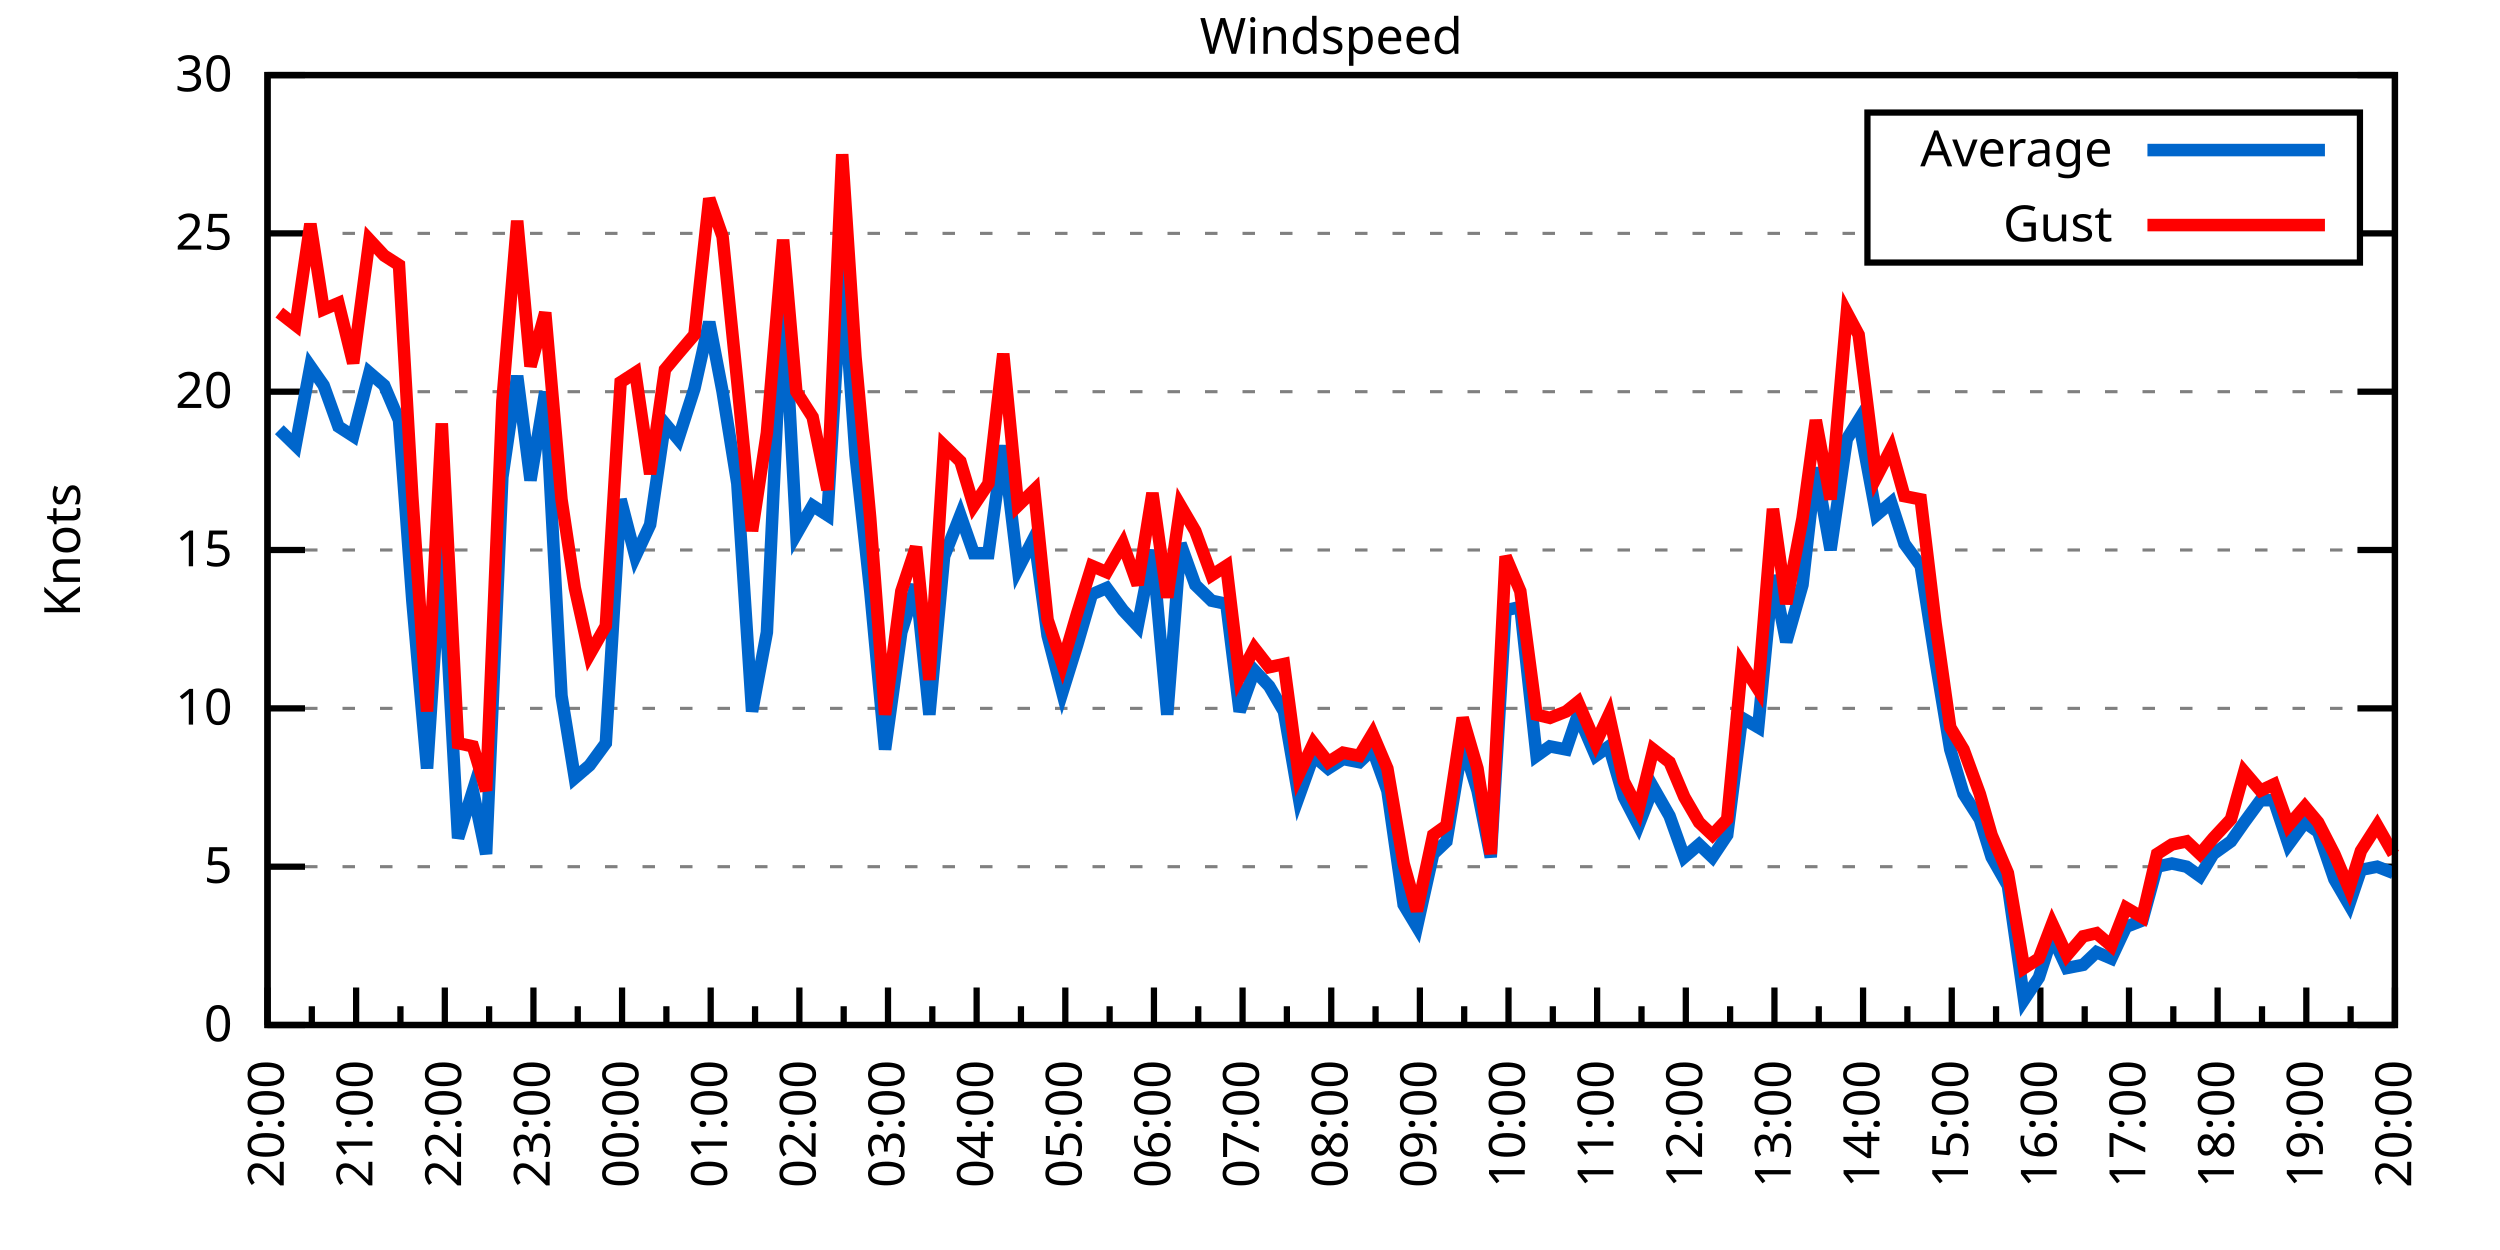
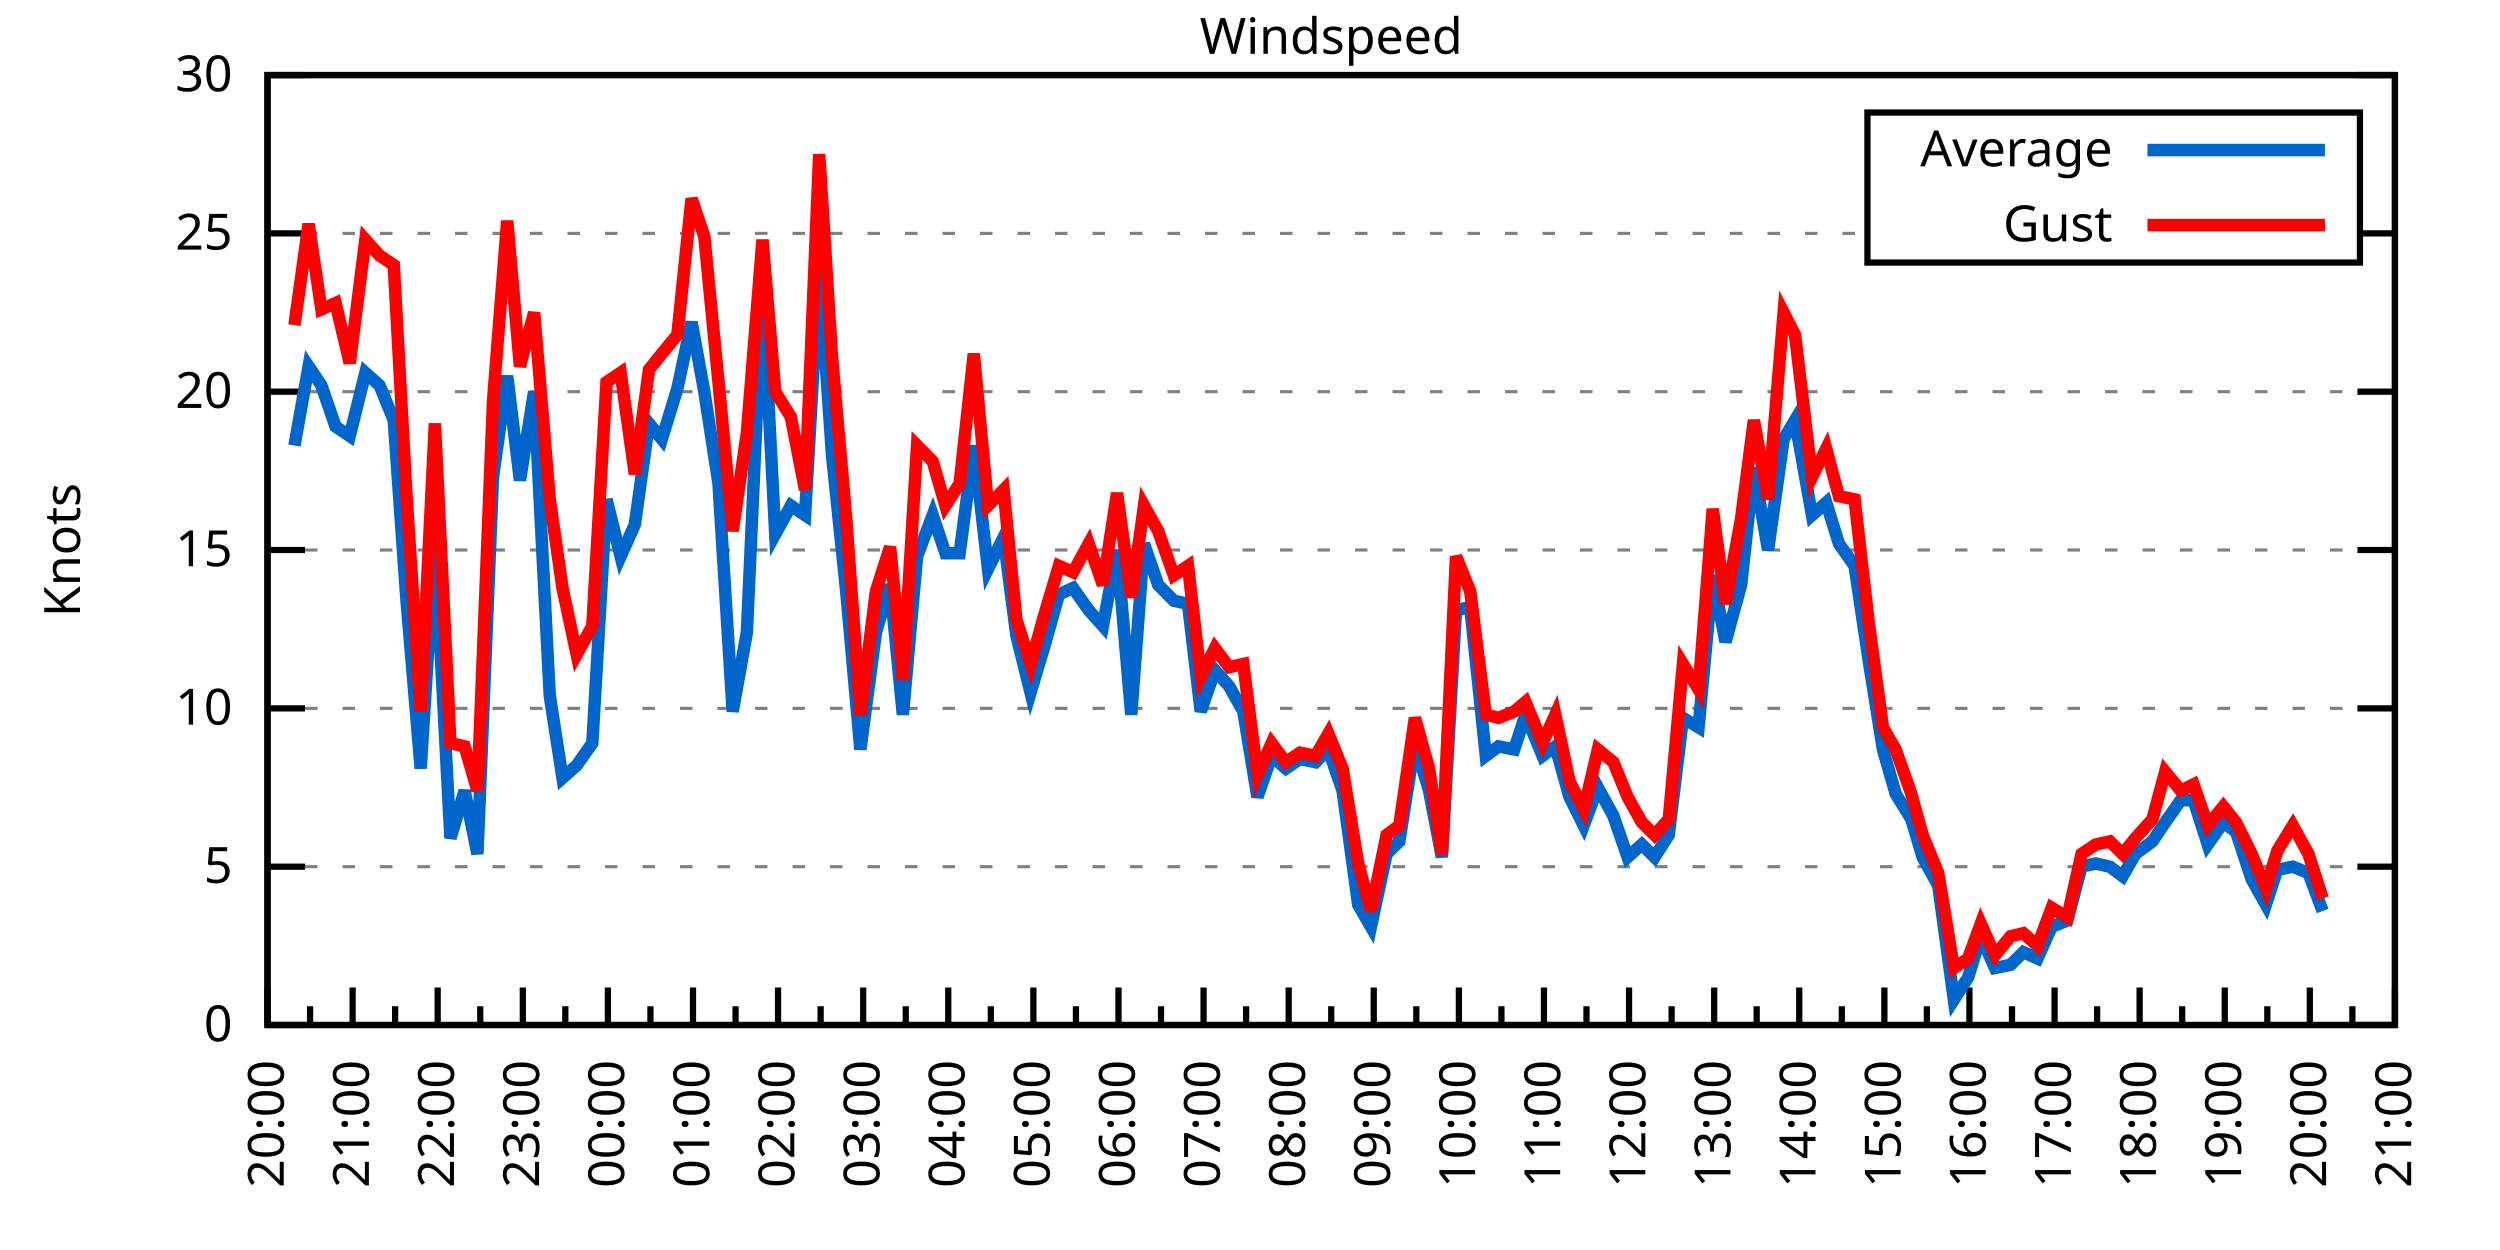
<svg xmlns="http://www.w3.org/2000/svg" xmlns:xlink="http://www.w3.org/1999/xlink" width="400" height="200" viewBox="0 0 400 200">
  <g id="gnuplot_canvas">
    <rect x="0" y="0" width="400" height="200" fill="none" />
    <defs>
      <circle id="gpDot" r="0.5" stroke-width="0.5" stroke="currentColor" />
      <path id="gpPt0" stroke-width="0.333" stroke="currentColor" d="M-1,0 h2 M0,-1 v2" />
      <path id="gpPt1" stroke-width="0.333" stroke="currentColor" d="M-1,-1 L1,1 M1,-1 L-1,1" />
      <path id="gpPt2" stroke-width="0.333" stroke="currentColor" d="M-1,0 L1,0 M0,-1 L0,1 M-1,-1 L1,1 M-1,1 L1,-1" />
      <rect id="gpPt3" stroke-width="0.333" stroke="currentColor" x="-1" y="-1" width="2" height="2" />
      <rect id="gpPt4" stroke-width="0.333" stroke="currentColor" fill="currentColor" x="-1" y="-1" width="2" height="2" />
      <circle id="gpPt5" stroke-width="0.333" stroke="currentColor" cx="0" cy="0" r="1" />
      <use xlink:href="#gpPt5" id="gpPt6" fill="currentColor" stroke="none" />
      <path id="gpPt7" stroke-width="0.333" stroke="currentColor" d="M0,-1.33 L-1.33,0.67 L1.33,0.67 z" />
      <use xlink:href="#gpPt7" id="gpPt8" fill="currentColor" stroke="none" />
      <use xlink:href="#gpPt7" id="gpPt9" stroke="currentColor" transform="rotate(180)" />
      <use xlink:href="#gpPt9" id="gpPt10" fill="currentColor" stroke="none" />
      <use xlink:href="#gpPt3" id="gpPt11" stroke="currentColor" transform="rotate(45)" />
      <use xlink:href="#gpPt11" id="gpPt12" fill="currentColor" stroke="none" />
      <path id="gpPt13" stroke-width="0.333" stroke="currentColor" d="M0,1.330 L1.265,0.411 L0.782,-1.067 L-0.782,-1.076 L-1.265,0.411 z" />
      <use xlink:href="#gpPt13" id="gpPt14" fill="currentColor" stroke="none" />
      <filter id="textbox" filterUnits="objectBoundingBox" x="0" y="0" height="1" width="1">
        <feFlood flood-color="white" flood-opacity="1" result="bgnd" />
        <feComposite in="SourceGraphic" in2="bgnd" operator="atop" />
      </filter>
      <filter id="greybox" filterUnits="objectBoundingBox" x="0" y="0" height="1" width="1">
        <feFlood flood-color="lightgrey" flood-opacity="1" result="grey" />
        <feComposite in="SourceGraphic" in2="grey" operator="atop" />
      </filter>
    </defs>
    <g fill="none" color="white" stroke="currentColor" stroke-width="1.00" stroke-linecap="butt" stroke-linejoin="miter">
</g>
    <g fill="none" color="black" stroke="currentColor" stroke-width="1.00" stroke-linecap="butt" stroke-linejoin="miter">
      <g stroke="none" shape-rendering="crispEdges">
        <polygon fill="rgb(255, 255, 255)" points="42.80,164.00 383.18,164.00 383.18,12.02 42.80,12.02 " />
      </g>
    </g>
    <g fill="none" color="black" stroke="currentColor" stroke-width="1.00" stroke-linecap="butt" stroke-linejoin="miter">
</g>
    <g fill="none" color="black" stroke="black" stroke-width="0.50" stroke-linecap="butt" stroke-linejoin="miter">
</g>
    <g fill="none" color="gray" stroke="currentColor" stroke-width="0.50" stroke-linecap="butt" stroke-linejoin="miter">
      <path stroke="gray" stroke-dasharray="2,4" class="gridline" d="M42.80,164.00 L383.19,164.00  " />
    </g>
    <g fill="none" color="gray" stroke="gray" stroke-width="1.00" stroke-linecap="butt" stroke-linejoin="miter">
</g>
    <g fill="none" color="black" stroke="currentColor" stroke-width="1.00" stroke-linecap="butt" stroke-linejoin="miter">
      <path stroke="black" d="M42.80,164.00 L48.80,164.00 M383.19,164.00 L377.19,164.00  " />
      <g transform="translate(37.20,166.60)" stroke="none" fill="black" font-family="Sans" font-size="8.00" text-anchor="end">
        <text>
          <tspan font-family="Sans"> 0</tspan>
        </text>
      </g>
    </g>
    <g fill="none" color="black" stroke="currentColor" stroke-width="1.00" stroke-linecap="butt" stroke-linejoin="miter">
</g>
    <g fill="none" color="black" stroke="black" stroke-width="0.50" stroke-linecap="butt" stroke-linejoin="miter">
</g>
    <g fill="none" color="gray" stroke="currentColor" stroke-width="0.50" stroke-linecap="butt" stroke-linejoin="miter">
      <path stroke="gray" stroke-dasharray="2,4" class="gridline" d="M42.80,138.67 L383.19,138.67  " />
    </g>
    <g fill="none" color="gray" stroke="gray" stroke-width="1.00" stroke-linecap="butt" stroke-linejoin="miter">
</g>
    <g fill="none" color="black" stroke="currentColor" stroke-width="1.00" stroke-linecap="butt" stroke-linejoin="miter">
      <path stroke="black" d="M42.80,138.67 L48.80,138.67 M383.19,138.67 L377.19,138.67  " />
      <g transform="translate(37.20,141.27)" stroke="none" fill="black" font-family="Sans" font-size="8.00" text-anchor="end">
        <text>
          <tspan font-family="Sans"> 5</tspan>
        </text>
      </g>
    </g>
    <g fill="none" color="black" stroke="currentColor" stroke-width="1.00" stroke-linecap="butt" stroke-linejoin="miter">
</g>
    <g fill="none" color="black" stroke="black" stroke-width="0.50" stroke-linecap="butt" stroke-linejoin="miter">
</g>
    <g fill="none" color="gray" stroke="currentColor" stroke-width="0.50" stroke-linecap="butt" stroke-linejoin="miter">
      <path stroke="gray" stroke-dasharray="2,4" class="gridline" d="M42.80,113.34 L383.19,113.34  " />
    </g>
    <g fill="none" color="gray" stroke="gray" stroke-width="1.00" stroke-linecap="butt" stroke-linejoin="miter">
</g>
    <g fill="none" color="black" stroke="currentColor" stroke-width="1.00" stroke-linecap="butt" stroke-linejoin="miter">
      <path stroke="black" d="M42.80,113.34 L48.80,113.34 M383.19,113.34 L377.19,113.34  " />
      <g transform="translate(37.20,115.94)" stroke="none" fill="black" font-family="Sans" font-size="8.00" text-anchor="end">
        <text>
          <tspan font-family="Sans"> 10</tspan>
        </text>
      </g>
    </g>
    <g fill="none" color="black" stroke="currentColor" stroke-width="1.00" stroke-linecap="butt" stroke-linejoin="miter">
</g>
    <g fill="none" color="black" stroke="black" stroke-width="0.50" stroke-linecap="butt" stroke-linejoin="miter">
</g>
    <g fill="none" color="gray" stroke="currentColor" stroke-width="0.50" stroke-linecap="butt" stroke-linejoin="miter">
      <path stroke="gray" stroke-dasharray="2,4" class="gridline" d="M42.80,88.00 L383.19,88.00  " />
    </g>
    <g fill="none" color="gray" stroke="gray" stroke-width="1.00" stroke-linecap="butt" stroke-linejoin="miter">
</g>
    <g fill="none" color="black" stroke="currentColor" stroke-width="1.00" stroke-linecap="butt" stroke-linejoin="miter">
      <path stroke="black" d="M42.80,88.00 L48.80,88.00 M383.19,88.00 L377.19,88.00  " />
      <g transform="translate(37.20,90.60)" stroke="none" fill="black" font-family="Sans" font-size="8.00" text-anchor="end">
        <text>
          <tspan font-family="Sans"> 15</tspan>
        </text>
      </g>
    </g>
    <g fill="none" color="black" stroke="currentColor" stroke-width="1.00" stroke-linecap="butt" stroke-linejoin="miter">
</g>
    <g fill="none" color="black" stroke="black" stroke-width="0.50" stroke-linecap="butt" stroke-linejoin="miter">
</g>
    <g fill="none" color="gray" stroke="currentColor" stroke-width="0.50" stroke-linecap="butt" stroke-linejoin="miter">
      <path stroke="gray" stroke-dasharray="2,4" class="gridline" d="M42.80,62.67 L383.19,62.67  " />
    </g>
    <g fill="none" color="gray" stroke="gray" stroke-width="1.00" stroke-linecap="butt" stroke-linejoin="miter">
</g>
    <g fill="none" color="black" stroke="currentColor" stroke-width="1.00" stroke-linecap="butt" stroke-linejoin="miter">
      <path stroke="black" d="M42.80,62.67 L48.80,62.67 M383.19,62.67 L377.19,62.67  " />
      <g transform="translate(37.20,65.27)" stroke="none" fill="black" font-family="Sans" font-size="8.00" text-anchor="end">
        <text>
          <tspan font-family="Sans"> 20</tspan>
        </text>
      </g>
    </g>
    <g fill="none" color="black" stroke="currentColor" stroke-width="1.00" stroke-linecap="butt" stroke-linejoin="miter">
</g>
    <g fill="none" color="black" stroke="black" stroke-width="0.50" stroke-linecap="butt" stroke-linejoin="miter">
</g>
    <g fill="none" color="gray" stroke="currentColor" stroke-width="0.50" stroke-linecap="butt" stroke-linejoin="miter">
      <path stroke="gray" stroke-dasharray="2,4" class="gridline" d="M42.80,37.34 L298.79,37.34 M377.59,37.34 L383.19,37.34  " />
    </g>
    <g fill="none" color="gray" stroke="gray" stroke-width="1.00" stroke-linecap="butt" stroke-linejoin="miter">
</g>
    <g fill="none" color="black" stroke="currentColor" stroke-width="1.00" stroke-linecap="butt" stroke-linejoin="miter">
      <path stroke="black" d="M42.80,37.34 L48.80,37.34 M383.19,37.34 L377.19,37.34  " />
      <g transform="translate(37.20,39.94)" stroke="none" fill="black" font-family="Sans" font-size="8.00" text-anchor="end">
        <text>
          <tspan font-family="Sans"> 25</tspan>
        </text>
      </g>
    </g>
    <g fill="none" color="black" stroke="currentColor" stroke-width="1.00" stroke-linecap="butt" stroke-linejoin="miter">
</g>
    <g fill="none" color="black" stroke="black" stroke-width="0.50" stroke-linecap="butt" stroke-linejoin="miter">
</g>
    <g fill="none" color="gray" stroke="currentColor" stroke-width="0.50" stroke-linecap="butt" stroke-linejoin="miter">
      <path stroke="gray" stroke-dasharray="2,4" class="gridline" d="M42.80,12.01 L383.19,12.01  " />
    </g>
    <g fill="none" color="gray" stroke="gray" stroke-width="1.00" stroke-linecap="butt" stroke-linejoin="miter">
</g>
    <g fill="none" color="black" stroke="currentColor" stroke-width="1.00" stroke-linecap="butt" stroke-linejoin="miter">
      <path stroke="black" d="M42.80,12.01 L48.80,12.01 M383.19,12.01 L377.19,12.01  " />
      <g transform="translate(37.20,14.61)" stroke="none" fill="black" font-family="Sans" font-size="8.00" text-anchor="end">
        <text>
          <tspan font-family="Sans"> 30</tspan>
        </text>
      </g>
    </g>
    <g fill="none" color="black" stroke="currentColor" stroke-width="1.00" stroke-linecap="butt" stroke-linejoin="miter">
      <path stroke="black" d="M42.80,164.00 L42.80,158.00  " />
      <g transform="translate(45.40,169.60) rotate(270)" stroke="none" fill="black" font-family="Sans" font-size="8.00" text-anchor="end">
        <text>
          <tspan font-family="Sans">20:00</tspan>
        </text>
      </g>
    </g>
    <g fill="none" color="black" stroke="currentColor" stroke-width="1.00" stroke-linecap="butt" stroke-linejoin="miter">
-       <path stroke="black" d="M49.89,164.00 L49.89,161.00 M56.98,164.00 L56.98,158.00  " />
-       <g transform="translate(59.58,169.60) rotate(270)" stroke="none" fill="black" font-family="Sans" font-size="8.00" text-anchor="end">
+       <path stroke="black" d="M49.61,164.00 L49.61,161.00 M56.42,164.00 L56.42,158.00  " />
+       <g transform="translate(59.02,169.60) rotate(270)" stroke="none" fill="black" font-family="Sans" font-size="8.00" text-anchor="end">
        <text>
          <tspan font-family="Sans">21:00</tspan>
        </text>
      </g>
    </g>
    <g fill="none" color="black" stroke="currentColor" stroke-width="1.00" stroke-linecap="butt" stroke-linejoin="miter">
-       <path stroke="black" d="M64.07,164.00 L64.07,161.00 M71.17,164.00 L71.17,158.00  " />
-       <g transform="translate(73.77,169.60) rotate(270)" stroke="none" fill="black" font-family="Sans" font-size="8.00" text-anchor="end">
+       <path stroke="black" d="M63.22,164.00 L63.22,161.00 M70.03,164.00 L70.03,158.00  " />
+       <g transform="translate(72.63,169.60) rotate(270)" stroke="none" fill="black" font-family="Sans" font-size="8.00" text-anchor="end">
        <text>
          <tspan font-family="Sans">22:00</tspan>
        </text>
      </g>
    </g>
    <g fill="none" color="black" stroke="currentColor" stroke-width="1.00" stroke-linecap="butt" stroke-linejoin="miter">
-       <path stroke="black" d="M78.26,164.00 L78.26,161.00 M85.35,164.00 L85.35,158.00  " />
-       <g transform="translate(87.95,169.60) rotate(270)" stroke="none" fill="black" font-family="Sans" font-size="8.00" text-anchor="end">
+       <path stroke="black" d="M76.84,164.00 L76.84,161.00 M83.65,164.00 L83.65,158.00  " />
+       <g transform="translate(86.25,169.60) rotate(270)" stroke="none" fill="black" font-family="Sans" font-size="8.00" text-anchor="end">
        <text>
          <tspan font-family="Sans">23:00</tspan>
        </text>
      </g>
    </g>
    <g fill="none" color="black" stroke="currentColor" stroke-width="1.00" stroke-linecap="butt" stroke-linejoin="miter">
-       <path stroke="black" d="M92.44,164.00 L92.44,161.00 M99.53,164.00 L99.53,158.00  " />
-       <g transform="translate(102.13,169.60) rotate(270)" stroke="none" fill="black" font-family="Sans" font-size="8.00" text-anchor="end">
+       <path stroke="black" d="M90.45,164.00 L90.45,161.00 M97.26,164.00 L97.26,158.00  " />
+       <g transform="translate(99.86,169.60) rotate(270)" stroke="none" fill="black" font-family="Sans" font-size="8.00" text-anchor="end">
        <text>
          <tspan font-family="Sans">00:00</tspan>
        </text>
      </g>
    </g>
    <g fill="none" color="black" stroke="currentColor" stroke-width="1.00" stroke-linecap="butt" stroke-linejoin="miter">
-       <path stroke="black" d="M106.62,164.00 L106.62,161.00 M113.71,164.00 L113.71,158.00  " />
-       <g transform="translate(116.31,169.60) rotate(270)" stroke="none" fill="black" font-family="Sans" font-size="8.00" text-anchor="end">
+       <path stroke="black" d="M104.07,164.00 L104.07,161.00 M110.88,164.00 L110.88,158.00  " />
+       <g transform="translate(113.48,169.60) rotate(270)" stroke="none" fill="black" font-family="Sans" font-size="8.00" text-anchor="end">
        <text>
          <tspan font-family="Sans">01:00</tspan>
        </text>
      </g>
    </g>
    <g fill="none" color="black" stroke="currentColor" stroke-width="1.00" stroke-linecap="butt" stroke-linejoin="miter">
-       <path stroke="black" d="M120.81,164.00 L120.81,161.00 M127.90,164.00 L127.90,158.00  " />
-       <g transform="translate(130.50,169.60) rotate(270)" stroke="none" fill="black" font-family="Sans" font-size="8.00" text-anchor="end">
+       <path stroke="black" d="M117.69,164.00 L117.69,161.00 M124.49,164.00 L124.49,158.00  " />
+       <g transform="translate(127.09,169.60) rotate(270)" stroke="none" fill="black" font-family="Sans" font-size="8.00" text-anchor="end">
        <text>
          <tspan font-family="Sans">02:00</tspan>
        </text>
      </g>
    </g>
    <g fill="none" color="black" stroke="currentColor" stroke-width="1.00" stroke-linecap="butt" stroke-linejoin="miter">
-       <path stroke="black" d="M134.99,164.00 L134.99,161.00 M142.08,164.00 L142.08,158.00  " />
-       <g transform="translate(144.68,169.60) rotate(270)" stroke="none" fill="black" font-family="Sans" font-size="8.00" text-anchor="end">
+       <path stroke="black" d="M131.30,164.00 L131.30,161.00 M138.11,164.00 L138.11,158.00  " />
+       <g transform="translate(140.71,169.60) rotate(270)" stroke="none" fill="black" font-family="Sans" font-size="8.00" text-anchor="end">
        <text>
          <tspan font-family="Sans">03:00</tspan>
        </text>
      </g>
    </g>
    <g fill="none" color="black" stroke="currentColor" stroke-width="1.00" stroke-linecap="butt" stroke-linejoin="miter">
-       <path stroke="black" d="M149.17,164.00 L149.17,161.00 M156.26,164.00 L156.26,158.00  " />
-       <g transform="translate(158.86,169.60) rotate(270)" stroke="none" fill="black" font-family="Sans" font-size="8.00" text-anchor="end">
+       <path stroke="black" d="M144.92,164.00 L144.92,161.00 M151.72,164.00 L151.72,158.00  " />
+       <g transform="translate(154.32,169.60) rotate(270)" stroke="none" fill="black" font-family="Sans" font-size="8.00" text-anchor="end">
        <text>
          <tspan font-family="Sans">04:00</tspan>
        </text>
      </g>
    </g>
    <g fill="none" color="black" stroke="currentColor" stroke-width="1.00" stroke-linecap="butt" stroke-linejoin="miter">
-       <path stroke="black" d="M163.35,164.00 L163.35,161.00 M170.45,164.00 L170.45,158.00  " />
-       <g transform="translate(173.05,169.60) rotate(270)" stroke="none" fill="black" font-family="Sans" font-size="8.00" text-anchor="end">
+       <path stroke="black" d="M158.53,164.00 L158.53,161.00 M165.34,164.00 L165.34,158.00  " />
+       <g transform="translate(167.94,169.60) rotate(270)" stroke="none" fill="black" font-family="Sans" font-size="8.00" text-anchor="end">
        <text>
          <tspan font-family="Sans">05:00</tspan>
        </text>
      </g>
    </g>
    <g fill="none" color="black" stroke="currentColor" stroke-width="1.00" stroke-linecap="butt" stroke-linejoin="miter">
-       <path stroke="black" d="M177.54,164.00 L177.54,161.00 M184.63,164.00 L184.63,158.00  " />
-       <g transform="translate(187.23,169.60) rotate(270)" stroke="none" fill="black" font-family="Sans" font-size="8.00" text-anchor="end">
+       <path stroke="black" d="M172.15,164.00 L172.15,161.00 M178.96,164.00 L178.96,158.00  " />
+       <g transform="translate(181.56,169.60) rotate(270)" stroke="none" fill="black" font-family="Sans" font-size="8.00" text-anchor="end">
        <text>
          <tspan font-family="Sans">06:00</tspan>
        </text>
      </g>
    </g>
    <g fill="none" color="black" stroke="currentColor" stroke-width="1.00" stroke-linecap="butt" stroke-linejoin="miter">
-       <path stroke="black" d="M191.72,164.00 L191.72,161.00 M198.81,164.00 L198.81,158.00  " />
-       <g transform="translate(201.41,169.60) rotate(270)" stroke="none" fill="black" font-family="Sans" font-size="8.00" text-anchor="end">
+       <path stroke="black" d="M185.76,164.00 L185.76,161.00 M192.57,164.00 L192.57,158.00  " />
+       <g transform="translate(195.17,169.60) rotate(270)" stroke="none" fill="black" font-family="Sans" font-size="8.00" text-anchor="end">
        <text>
          <tspan font-family="Sans">07:00</tspan>
        </text>
      </g>
    </g>
    <g fill="none" color="black" stroke="currentColor" stroke-width="1.00" stroke-linecap="butt" stroke-linejoin="miter">
-       <path stroke="black" d="M205.90,164.00 L205.90,161.00 M213.00,164.00 L213.00,158.00  " />
-       <g transform="translate(215.60,169.60) rotate(270)" stroke="none" fill="black" font-family="Sans" font-size="8.00" text-anchor="end">
+       <path stroke="black" d="M199.38,164.00 L199.38,161.00 M206.19,164.00 L206.19,158.00  " />
+       <g transform="translate(208.79,169.60) rotate(270)" stroke="none" fill="black" font-family="Sans" font-size="8.00" text-anchor="end">
        <text>
          <tspan font-family="Sans">08:00</tspan>
        </text>
      </g>
    </g>
    <g fill="none" color="black" stroke="currentColor" stroke-width="1.00" stroke-linecap="butt" stroke-linejoin="miter">
-       <path stroke="black" d="M220.09,164.00 L220.09,161.00 M227.18,164.00 L227.18,158.00  " />
-       <g transform="translate(229.78,169.60) rotate(270)" stroke="none" fill="black" font-family="Sans" font-size="8.00" text-anchor="end">
+       <path stroke="black" d="M213.00,164.00 L213.00,161.00 M219.80,164.00 L219.80,158.00  " />
+       <g transform="translate(222.40,169.60) rotate(270)" stroke="none" fill="black" font-family="Sans" font-size="8.00" text-anchor="end">
        <text>
          <tspan font-family="Sans">09:00</tspan>
        </text>
      </g>
    </g>
    <g fill="none" color="black" stroke="currentColor" stroke-width="1.00" stroke-linecap="butt" stroke-linejoin="miter">
-       <path stroke="black" d="M234.27,164.00 L234.27,161.00 M241.36,164.00 L241.36,158.00  " />
-       <g transform="translate(243.96,169.60) rotate(270)" stroke="none" fill="black" font-family="Sans" font-size="8.00" text-anchor="end">
+       <path stroke="black" d="M226.61,164.00 L226.61,161.00 M233.42,164.00 L233.42,158.00  " />
+       <g transform="translate(236.02,169.60) rotate(270)" stroke="none" fill="black" font-family="Sans" font-size="8.00" text-anchor="end">
        <text>
          <tspan font-family="Sans">10:00</tspan>
        </text>
      </g>
    </g>
    <g fill="none" color="black" stroke="currentColor" stroke-width="1.00" stroke-linecap="butt" stroke-linejoin="miter">
-       <path stroke="black" d="M248.45,164.00 L248.45,161.00 M255.54,164.00 L255.54,158.00  " />
-       <g transform="translate(258.14,169.60) rotate(270)" stroke="none" fill="black" font-family="Sans" font-size="8.00" text-anchor="end">
+       <path stroke="black" d="M240.23,164.00 L240.23,161.00 M247.03,164.00 L247.03,158.00  " />
+       <g transform="translate(249.63,169.60) rotate(270)" stroke="none" fill="black" font-family="Sans" font-size="8.00" text-anchor="end">
        <text>
          <tspan font-family="Sans">11:00</tspan>
        </text>
      </g>
    </g>
    <g fill="none" color="black" stroke="currentColor" stroke-width="1.00" stroke-linecap="butt" stroke-linejoin="miter">
-       <path stroke="black" d="M262.64,164.00 L262.64,161.00 M269.73,164.00 L269.73,158.00  " />
-       <g transform="translate(272.33,169.60) rotate(270)" stroke="none" fill="black" font-family="Sans" font-size="8.00" text-anchor="end">
+       <path stroke="black" d="M253.84,164.00 L253.84,161.00 M260.65,164.00 L260.65,158.00  " />
+       <g transform="translate(263.25,169.60) rotate(270)" stroke="none" fill="black" font-family="Sans" font-size="8.00" text-anchor="end">
        <text>
          <tspan font-family="Sans">12:00</tspan>
        </text>
      </g>
    </g>
    <g fill="none" color="black" stroke="currentColor" stroke-width="1.00" stroke-linecap="butt" stroke-linejoin="miter">
-       <path stroke="black" d="M276.82,164.00 L276.82,161.00 M283.91,164.00 L283.91,158.00  " />
-       <g transform="translate(286.51,169.60) rotate(270)" stroke="none" fill="black" font-family="Sans" font-size="8.00" text-anchor="end">
+       <path stroke="black" d="M267.46,164.00 L267.46,161.00 M274.27,164.00 L274.27,158.00  " />
+       <g transform="translate(276.87,169.60) rotate(270)" stroke="none" fill="black" font-family="Sans" font-size="8.00" text-anchor="end">
        <text>
          <tspan font-family="Sans">13:00</tspan>
        </text>
      </g>
    </g>
    <g fill="none" color="black" stroke="currentColor" stroke-width="1.00" stroke-linecap="butt" stroke-linejoin="miter">
-       <path stroke="black" d="M291.00,164.00 L291.00,161.00 M298.09,164.00 L298.09,158.00  " />
-       <g transform="translate(300.69,169.60) rotate(270)" stroke="none" fill="black" font-family="Sans" font-size="8.00" text-anchor="end">
+       <path stroke="black" d="M281.07,164.00 L281.07,161.00 M287.88,164.00 L287.88,158.00  " />
+       <g transform="translate(290.48,169.60) rotate(270)" stroke="none" fill="black" font-family="Sans" font-size="8.00" text-anchor="end">
        <text>
          <tspan font-family="Sans">14:00</tspan>
        </text>
      </g>
    </g>
    <g fill="none" color="black" stroke="currentColor" stroke-width="1.00" stroke-linecap="butt" stroke-linejoin="miter">
-       <path stroke="black" d="M305.18,164.00 L305.18,161.00 M312.28,164.00 L312.28,158.00  " />
-       <g transform="translate(314.88,169.60) rotate(270)" stroke="none" fill="black" font-family="Sans" font-size="8.00" text-anchor="end">
+       <path stroke="black" d="M294.69,164.00 L294.69,161.00 M301.50,164.00 L301.50,158.00  " />
+       <g transform="translate(304.10,169.60) rotate(270)" stroke="none" fill="black" font-family="Sans" font-size="8.00" text-anchor="end">
        <text>
          <tspan font-family="Sans">15:00</tspan>
        </text>
      </g>
    </g>
    <g fill="none" color="black" stroke="currentColor" stroke-width="1.00" stroke-linecap="butt" stroke-linejoin="miter">
-       <path stroke="black" d="M319.37,164.00 L319.37,161.00 M326.46,164.00 L326.46,158.00  " />
-       <g transform="translate(329.06,169.60) rotate(270)" stroke="none" fill="black" font-family="Sans" font-size="8.00" text-anchor="end">
+       <path stroke="black" d="M308.30,164.00 L308.30,161.00 M315.11,164.00 L315.11,158.00  " />
+       <g transform="translate(317.71,169.60) rotate(270)" stroke="none" fill="black" font-family="Sans" font-size="8.00" text-anchor="end">
        <text>
          <tspan font-family="Sans">16:00</tspan>
        </text>
      </g>
    </g>
    <g fill="none" color="black" stroke="currentColor" stroke-width="1.00" stroke-linecap="butt" stroke-linejoin="miter">
-       <path stroke="black" d="M333.55,164.00 L333.55,161.00 M340.64,164.00 L340.64,158.00  " />
-       <g transform="translate(343.24,169.60) rotate(270)" stroke="none" fill="black" font-family="Sans" font-size="8.00" text-anchor="end">
+       <path stroke="black" d="M321.92,164.00 L321.92,161.00 M328.73,164.00 L328.73,158.00  " />
+       <g transform="translate(331.33,169.60) rotate(270)" stroke="none" fill="black" font-family="Sans" font-size="8.00" text-anchor="end">
        <text>
          <tspan font-family="Sans">17:00</tspan>
        </text>
      </g>
    </g>
    <g fill="none" color="black" stroke="currentColor" stroke-width="1.00" stroke-linecap="butt" stroke-linejoin="miter">
-       <path stroke="black" d="M347.73,164.00 L347.73,161.00 M354.82,164.00 L354.82,158.00  " />
-       <g transform="translate(357.42,169.60) rotate(270)" stroke="none" fill="black" font-family="Sans" font-size="8.00" text-anchor="end">
+       <path stroke="black" d="M335.54,164.00 L335.54,161.00 M342.34,164.00 L342.34,158.00  " />
+       <g transform="translate(344.94,169.60) rotate(270)" stroke="none" fill="black" font-family="Sans" font-size="8.00" text-anchor="end">
        <text>
          <tspan font-family="Sans">18:00</tspan>
        </text>
      </g>
    </g>
    <g fill="none" color="black" stroke="currentColor" stroke-width="1.00" stroke-linecap="butt" stroke-linejoin="miter">
-       <path stroke="black" d="M361.92,164.00 L361.92,161.00 M369.01,164.00 L369.01,158.00  " />
-       <g transform="translate(371.61,169.60) rotate(270)" stroke="none" fill="black" font-family="Sans" font-size="8.00" text-anchor="end">
+       <path stroke="black" d="M349.15,164.00 L349.15,161.00 M355.96,164.00 L355.96,158.00  " />
+       <g transform="translate(358.56,169.60) rotate(270)" stroke="none" fill="black" font-family="Sans" font-size="8.00" text-anchor="end">
        <text>
          <tspan font-family="Sans">19:00</tspan>
        </text>
      </g>
    </g>
    <g fill="none" color="black" stroke="currentColor" stroke-width="1.00" stroke-linecap="butt" stroke-linejoin="miter">
-       <path stroke="black" d="M376.10,164.00 L376.10,161.00 M383.19,164.00 L383.19,158.00  " />
+       <path stroke="black" d="M362.77,164.00 L362.77,161.00 M369.57,164.00 L369.57,158.00  " />
+       <g transform="translate(372.17,169.60) rotate(270)" stroke="none" fill="black" font-family="Sans" font-size="8.00" text-anchor="end">
+         <text>
+           <tspan font-family="Sans">20:00</tspan>
+         </text>
+       </g>
+     </g>
+     <g fill="none" color="black" stroke="currentColor" stroke-width="1.00" stroke-linecap="butt" stroke-linejoin="miter">
+       <path stroke="black" d="M376.38,164.00 L376.38,161.00 M383.19,164.00 L383.19,158.00  " />
      <g transform="translate(385.79,169.60) rotate(270)" stroke="none" fill="black" font-family="Sans" font-size="8.00" text-anchor="end">
        <text>
-           <tspan font-family="Sans">20:00</tspan>
+           <tspan font-family="Sans">21:00</tspan>
        </text>
      </g>
    </g>
    <g fill="none" color="black" stroke="currentColor" stroke-width="1.00" stroke-linecap="butt" stroke-linejoin="miter">
</g>
    <g fill="none" color="black" stroke="currentColor" stroke-width="1.00" stroke-linecap="butt" stroke-linejoin="miter">
      <path stroke="black" d="M42.80,12.01 L42.80,164.00 L383.19,164.00 L383.19,12.01 L42.80,12.01 Z  " />
    </g>
    <g fill="none" color="black" stroke="currentColor" stroke-width="1.00" stroke-linecap="butt" stroke-linejoin="miter">
      <g transform="translate(12.80,88.01) rotate(270)" stroke="none" fill="black" font-family="Sans" font-size="8.00" text-anchor="middle">
        <text>
          <tspan font-family="Sans">Knots</tspan>
        </text>
      </g>
    </g>
    <g fill="none" color="black" stroke="currentColor" stroke-width="1.00" stroke-linecap="butt" stroke-linejoin="miter">
</g>
    <g fill="none" color="black" stroke="currentColor" stroke-width="1.00" stroke-linecap="butt" stroke-linejoin="miter">
      <path stroke="black" d="M298.79,42.01 L298.79,18.01 L377.59,18.01 L377.59,42.01 L298.79,42.01 Z  " />
    </g>
    <g id="Windspeed_plot_1">
      <g fill="none" color="white" stroke="black" stroke-width="2.00" stroke-linecap="butt" stroke-linejoin="miter">
</g>
      <g fill="none" color="black" stroke="currentColor" stroke-width="2.00" stroke-linecap="butt" stroke-linejoin="miter">
        <g transform="translate(337.99,26.61)" stroke="none" fill="black" font-family="Sans" font-size="8.00" text-anchor="end">
          <text>
            <tspan font-family="Sans">Average</tspan>
          </text>
        </g>
      </g>
      <g fill="none" color="black" stroke="currentColor" stroke-width="2.00" stroke-linecap="butt" stroke-linejoin="miter">
-         <path stroke="rgb(  0, 102, 204)" d="M343.59,24.01 L371.99,24.01 M44.69,68.75 L47.29,71.29 L49.66,58.62 L51.78,61.66 L54.15,68.25 L56.51,69.77   L59.11,59.63 L61.47,61.66 L63.84,67.23 L65.97,96.11 L68.33,122.96 L70.69,86.99 L73.29,134.11 L75.66,126.51   L77.78,136.64 L80.38,76.35 L82.75,60.14 L84.88,76.86 L87.24,62.67 L89.84,111.31 L91.97,124.48 L94.33,122.46   L96.93,118.91 L99.30,79.90 L101.66,89.02 L104.02,83.95 L106.39,67.74 L108.51,70.27 L111.11,62.17 L113.48,51.53   L115.61,62.67 L117.97,77.37 L120.33,113.84 L122.70,101.18 L125.30,45.95 L127.42,85.47 L130.02,80.91 L132.39,82.43   L134.75,42.91 L136.88,72.81 L139.24,94.59 L141.61,119.92 L144.21,101.18 L146.57,93.58 L148.70,114.35 L151.06,89.02   L153.66,82.43 L155.79,88.51 L158.15,88.51 L160.52,71.29 L162.88,91.04 L165.48,85.98 L167.61,101.68 L169.97,110.80   L172.34,103.20 L174.70,95.10 L177.06,94.08 L179.67,97.63 L182.03,100.16 L184.39,88.00 L186.76,114.35 L188.88,86.99   L191.25,93.58 L193.85,96.11 L196.21,96.62 L198.34,113.84 L200.70,107.26 L203.07,109.79 L205.43,113.84 L207.79,127.52   L210.16,120.94 L212.52,122.96 L214.89,121.44 L217.49,121.95 L219.61,119.92 L221.98,126.51 L224.58,144.75 L226.71,148.29   L229.31,136.64 L231.43,134.62 L234.03,118.91 L236.40,126.51 L238.52,137.15 L240.89,97.63 L243.25,97.12 L245.85,120.94   L247.98,119.42 L250.58,119.92 L252.47,114.35 L255.31,120.94 L257.43,119.42 L259.80,127.52 L262.16,132.08 L264.53,126.00   L267.13,130.56 L269.49,137.15 L271.85,135.12 L273.98,137.15 L276.35,133.60 L278.71,114.86 L281.31,116.38 L283.67,92.06   L285.80,102.70 L288.40,93.58 L290.53,74.83 L292.89,88.00 L295.49,70.27 L297.38,67.23 L300.22,82.43 L302.58,80.41   L304.71,86.99 L307.31,90.54 L309.68,105.74 L312.04,119.92 L314.17,127.02 L316.77,131.07 L318.66,137.15 L321.26,141.71   L323.86,159.95 L326.22,156.40 L328.35,149.81 L330.71,154.88 L333.31,154.37 L335.44,152.35 L337.80,153.36 L340.17,148.29   L342.77,147.28 L345.13,138.67 L347.50,138.16 L349.86,138.67 L351.99,140.19 L354.12,136.64 L356.95,134.62 L359.08,131.58   L361.68,128.03 L363.81,128.03 L366.17,135.12 L368.77,131.58 L370.90,133.10 L373.50,140.69 L375.86,144.75 L377.75,139.17   L380.35,138.67 L382.95,139.68  " />
+         <path stroke="rgb(  0, 102, 204)" d="M343.59,24.01 L371.99,24.01 M47.11,71.29 L49.38,58.62 L51.42,61.66 L53.69,68.25 L55.96,69.77 L58.46,59.63   L60.73,61.66 L63.00,67.23 L65.04,96.11 L67.31,122.96 L69.58,86.99 L72.07,134.11 L74.34,126.51 L76.39,136.64   L78.88,76.35 L81.15,60.14 L83.19,76.86 L85.46,62.67 L87.96,111.31 L90.00,124.48 L92.27,122.46 L94.77,118.91   L97.04,79.90 L99.30,89.02 L101.57,83.95 L103.84,67.74 L105.89,70.27 L108.38,62.17 L110.65,51.53 L112.69,62.67   L114.96,77.37 L117.23,113.84 L119.50,101.18 L122.00,45.95 L124.04,85.47 L126.54,80.91 L128.81,82.43 L131.07,42.91   L133.12,72.81 L135.39,94.59 L137.66,119.92 L140.15,101.18 L142.42,93.58 L144.46,114.35 L146.73,89.02 L149.23,82.43   L151.27,88.51 L153.54,88.51 L155.81,71.29 L158.08,91.04 L160.57,85.98 L162.62,101.68 L164.89,110.80 L167.16,103.20   L169.43,95.10 L171.69,94.08 L174.19,97.63 L176.46,100.16 L178.73,88.00 L181.00,114.35 L183.04,86.99 L185.31,93.58   L187.81,96.11 L190.08,96.62 L192.12,113.84 L194.39,107.26 L196.66,109.79 L198.93,113.84 L201.19,127.52 L203.46,120.94   L205.73,122.96 L208.00,121.44 L210.50,121.95 L212.54,119.92 L214.81,126.51 L217.31,144.75 L219.35,148.29 L221.85,136.64   L223.89,134.62 L226.38,118.91 L228.65,126.51 L230.70,137.15 L232.96,97.63 L235.23,97.12 L237.73,120.94 L239.77,119.42   L242.27,119.92 L244.08,114.35 L246.81,120.94 L248.85,119.42 L251.12,127.52 L253.39,132.08 L255.66,126.00 L258.15,130.56   L260.42,137.15 L262.69,135.12 L264.73,137.15 L267.00,133.60 L269.27,114.86 L271.77,116.38 L274.04,92.06 L276.08,102.70   L278.58,93.58 L280.62,74.83 L282.89,88.00 L285.38,70.27 L287.20,67.23 L289.92,82.43 L292.19,80.41 L294.23,86.99   L296.73,90.54 L299.00,105.74 L301.27,119.92 L303.31,127.02 L305.81,131.07 L307.62,137.15 L310.12,141.71 L312.62,159.95   L314.89,156.40 L316.93,149.81 L319.20,154.88 L321.69,154.37 L323.74,152.35 L326.00,153.36 L328.27,148.29 L330.77,147.28   L333.04,138.67 L335.31,138.16 L337.58,138.67 L339.62,140.19 L341.66,136.64 L344.39,134.62 L346.43,131.58 L348.92,128.03   L350.97,128.03 L353.24,135.12 L355.73,131.58 L357.77,133.10 L360.27,140.69 L362.54,144.75 L364.36,139.17 L366.85,138.67   L369.35,139.68 L371.62,145.76  " />
      </g>
    </g>
    <g id="Windspeed_plot_2">
      <g fill="none" color="black" stroke="currentColor" stroke-width="2.00" stroke-linecap="butt" stroke-linejoin="miter">
        <g transform="translate(337.99,38.61)" stroke="none" fill="black" font-family="Sans" font-size="8.00" text-anchor="end">
          <text>
            <tspan font-family="Sans">Gust</tspan>
          </text>
        </g>
      </g>
      <g fill="none" color="black" stroke="currentColor" stroke-width="2.00" stroke-linecap="butt" stroke-linejoin="miter">
-         <path stroke="rgb(255,   0,   0)" d="M343.59,36.01 L371.99,36.01 M44.69,50.01 L47.29,52.03 L49.66,35.82 L51.78,49.50 L54.15,48.49 L56.51,58.11   L59.11,38.35 L61.47,40.89 L63.84,42.41 L65.97,79.39 L68.33,113.84 L70.69,67.74 L73.29,118.91 L75.66,119.42   L77.78,126.51 L80.38,64.19 L82.75,35.32 L84.88,58.62 L87.24,50.01 L89.84,79.90 L91.97,94.08 L94.33,104.72   L96.93,100.16 L99.30,61.15 L101.66,59.63 L104.02,75.85 L106.39,59.13 L108.51,56.59 L111.11,53.55 L113.48,31.77   L115.61,37.85 L117.97,61.15 L120.33,84.97 L122.70,69.26 L125.30,38.35 L127.42,62.67 L130.02,66.73 L132.39,78.38   L134.75,24.68 L136.88,57.10 L139.24,82.94 L141.61,114.35 L144.21,94.59 L146.57,87.50 L148.70,108.78 L151.06,71.29   L153.66,73.82 L155.79,80.91 L158.15,77.37 L160.52,56.59 L162.88,80.91 L165.48,78.38 L167.61,99.15 L169.97,106.24   L172.34,98.14 L174.70,90.54 L177.06,91.55 L179.67,86.99 L182.03,93.58 L184.39,78.89 L186.76,95.60 L188.88,80.91   L191.25,84.97 L193.85,92.06 L196.21,90.54 L198.34,108.27 L200.70,103.71 L203.07,106.75 L205.43,106.24 L207.79,123.98   L210.16,118.91 L212.52,121.95 L214.89,120.43 L217.49,120.94 L219.61,117.39 L221.98,122.96 L224.58,138.16 L226.71,145.76   L229.31,133.60 L231.43,132.08 L234.03,114.86 L236.40,122.96 L238.52,136.64 L240.89,89.02 L243.25,94.59 L245.85,114.35   L247.98,114.86 L250.58,113.84 L252.47,112.32 L255.31,118.91 L257.43,114.35 L259.80,124.99 L262.16,129.55 L264.53,119.92   L267.13,121.95 L269.49,127.52 L271.85,131.58 L273.98,133.60 L276.35,131.07 L278.71,106.24 L281.31,110.30 L283.67,81.42   L285.80,96.62 L288.40,82.94 L290.53,67.23 L292.89,79.90 L295.49,50.01 L297.38,53.55 L300.22,76.35 L302.58,71.79   L304.71,79.39 L307.31,79.90 L309.68,99.66 L312.04,116.38 L314.17,119.92 L316.77,127.02 L318.66,133.60 L321.26,139.68   L323.86,154.88 L326.22,153.36 L328.35,147.79 L330.71,152.85 L333.31,149.81 L335.44,149.31 L337.80,151.33 L340.17,145.25   L342.77,146.77 L345.13,136.64 L347.50,135.12 L349.86,134.62 L351.99,136.64 L354.12,134.11 L356.95,131.07 L359.08,123.47   L361.68,126.51 L363.81,125.50 L366.17,132.08 L368.77,129.04 L370.90,131.58 L373.50,136.64 L375.86,142.21 L377.75,136.14   L380.35,132.08 L382.95,136.64  " />
+         <path stroke="rgb(255,   0,   0)" d="M343.59,36.01 L371.99,36.01 M47.11,52.03 L49.38,35.82 L51.42,49.50 L53.69,48.49 L55.96,58.11 L58.46,38.35   L60.73,40.89 L63.00,42.41 L65.04,79.39 L67.31,113.84 L69.58,67.74 L72.07,118.91 L74.34,119.42 L76.39,126.51   L78.88,64.19 L81.15,35.32 L83.19,58.62 L85.46,50.01 L87.96,79.90 L90.00,94.08 L92.27,104.72 L94.77,100.16   L97.04,61.15 L99.30,59.63 L101.57,75.85 L103.84,59.13 L105.89,56.59 L108.38,53.55 L110.65,31.77 L112.69,37.85   L114.96,61.15 L117.23,84.97 L119.50,69.26 L122.00,38.35 L124.04,62.67 L126.54,66.73 L128.81,78.38 L131.07,24.68   L133.12,57.10 L135.39,82.94 L137.66,114.35 L140.15,94.59 L142.42,87.50 L144.46,108.78 L146.73,71.29 L149.23,73.82   L151.27,80.91 L153.54,77.37 L155.81,56.59 L158.08,80.91 L160.57,78.38 L162.62,99.15 L164.89,106.24 L167.16,98.14   L169.43,90.54 L171.69,91.55 L174.19,86.99 L176.46,93.58 L178.73,78.89 L181.00,95.60 L183.04,80.91 L185.31,84.97   L187.81,92.06 L190.08,90.54 L192.12,108.27 L194.39,103.71 L196.66,106.75 L198.93,106.24 L201.19,123.98 L203.46,118.91   L205.73,121.95 L208.00,120.43 L210.50,120.94 L212.54,117.39 L214.81,122.96 L217.31,138.16 L219.35,145.76 L221.85,133.60   L223.89,132.08 L226.38,114.86 L228.65,122.96 L230.70,136.64 L232.96,89.02 L235.23,94.59 L237.73,114.35 L239.77,114.86   L242.27,113.84 L244.08,112.32 L246.81,118.91 L248.85,114.35 L251.12,124.99 L253.39,129.55 L255.66,119.92 L258.15,121.95   L260.42,127.52 L262.69,131.58 L264.73,133.60 L267.00,131.07 L269.27,106.24 L271.77,110.30 L274.04,81.42 L276.08,96.62   L278.58,82.94 L280.62,67.23 L282.89,79.90 L285.38,50.01 L287.20,53.55 L289.92,76.35 L292.19,71.79 L294.23,79.39   L296.73,79.90 L299.00,99.66 L301.27,116.38 L303.31,119.92 L305.81,127.02 L307.62,133.60 L310.12,139.68 L312.62,154.88   L314.89,153.36 L316.93,147.79 L319.20,152.85 L321.69,149.81 L323.74,149.31 L326.00,151.33 L328.27,145.25 L330.77,146.77   L333.04,136.64 L335.31,135.12 L337.58,134.62 L339.62,136.64 L341.66,134.11 L344.39,131.07 L346.43,123.47 L348.92,126.51   L350.97,125.50 L353.24,132.08 L355.73,129.04 L357.77,131.58 L360.27,136.64 L362.54,142.21 L364.36,136.14 L366.85,132.08   L369.35,136.64 L371.62,143.73  " />
      </g>
    </g>
    <g fill="none" color="black" stroke="currentColor" stroke-width="2.00" stroke-linecap="butt" stroke-linejoin="miter">
</g>
    <g fill="none" color="black" stroke="black" stroke-width="1.00" stroke-linecap="butt" stroke-linejoin="miter">
</g>
    <g fill="none" color="black" stroke="currentColor" stroke-width="1.00" stroke-linecap="butt" stroke-linejoin="miter">
      <path stroke="black" d="M42.80,12.01 L42.80,164.00 L383.19,164.00 L383.19,12.01 L42.80,12.01 Z  " />
    </g>
    <g fill="none" color="black" stroke="currentColor" stroke-width="1.00" stroke-linecap="butt" stroke-linejoin="miter">
      <g transform="translate(212.99,8.61)" stroke="none" fill="black" font-family="Sans" font-size="8.00" text-anchor="middle">
        <text>
          <tspan font-family="Sans">Windspeed</tspan>
        </text>
      </g>
    </g>
    <g fill="none" color="black" stroke="currentColor" stroke-width="1.00" stroke-linecap="butt" stroke-linejoin="miter">
</g>
  </g>
</svg>
